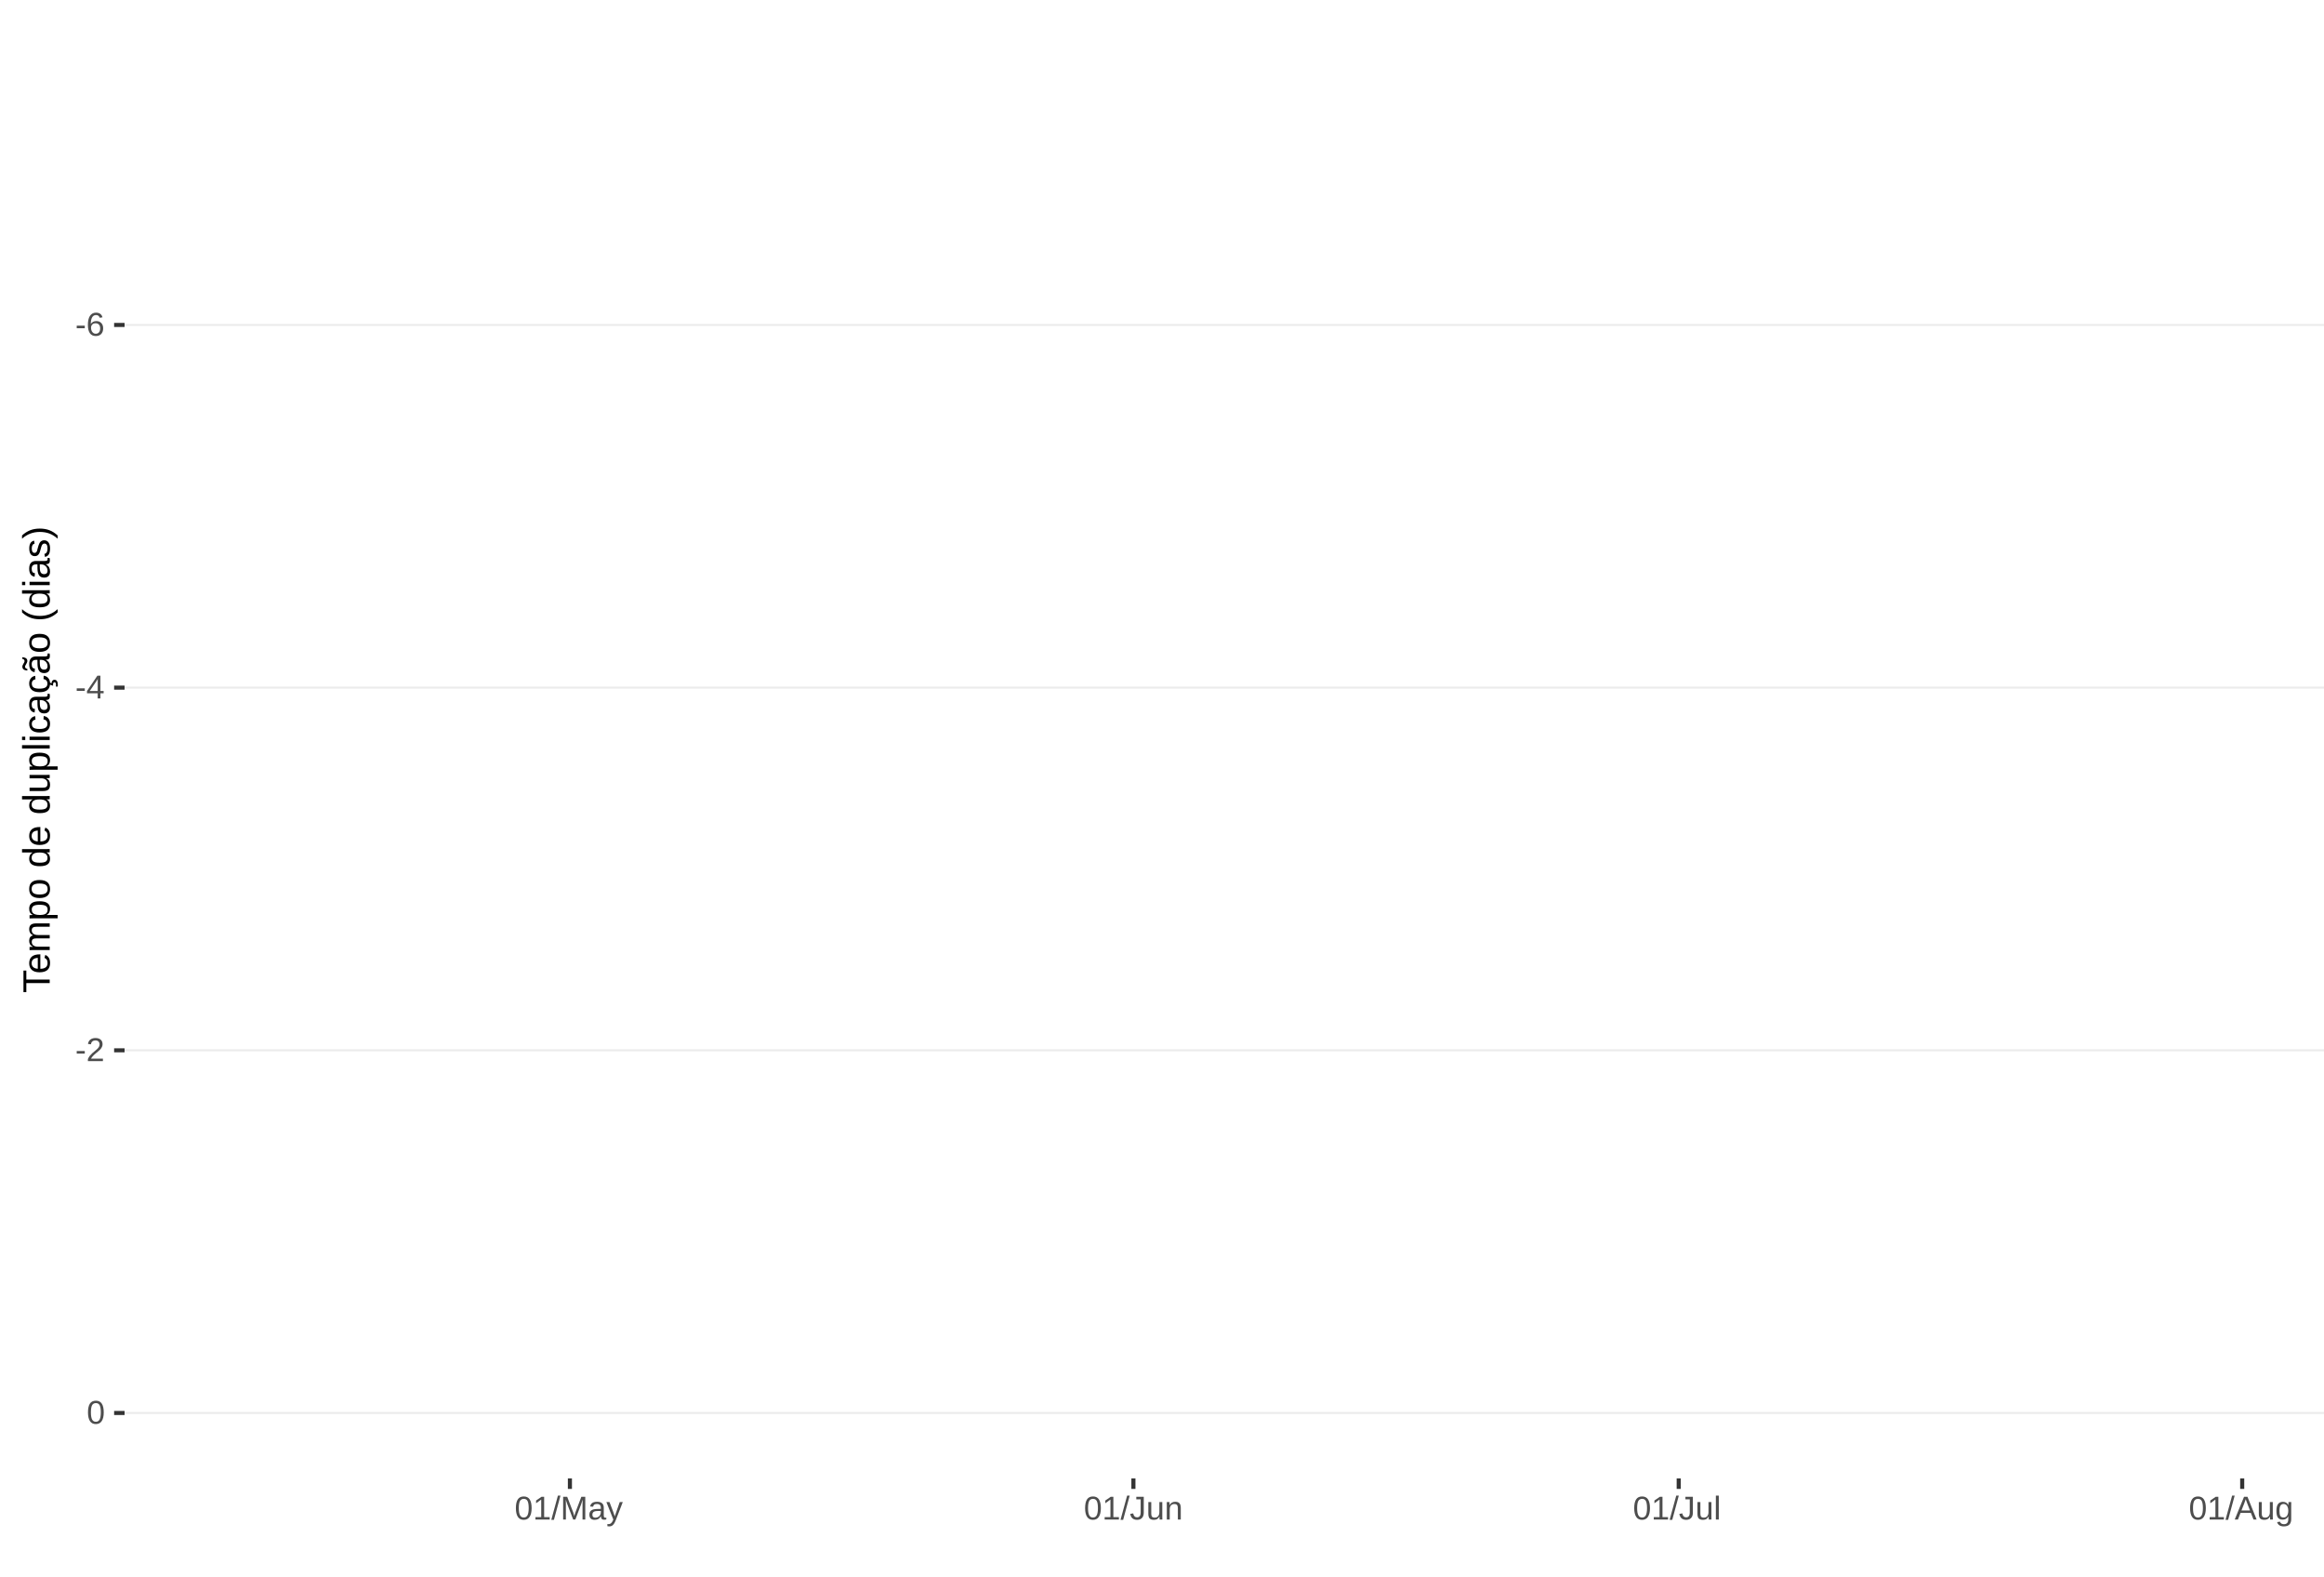
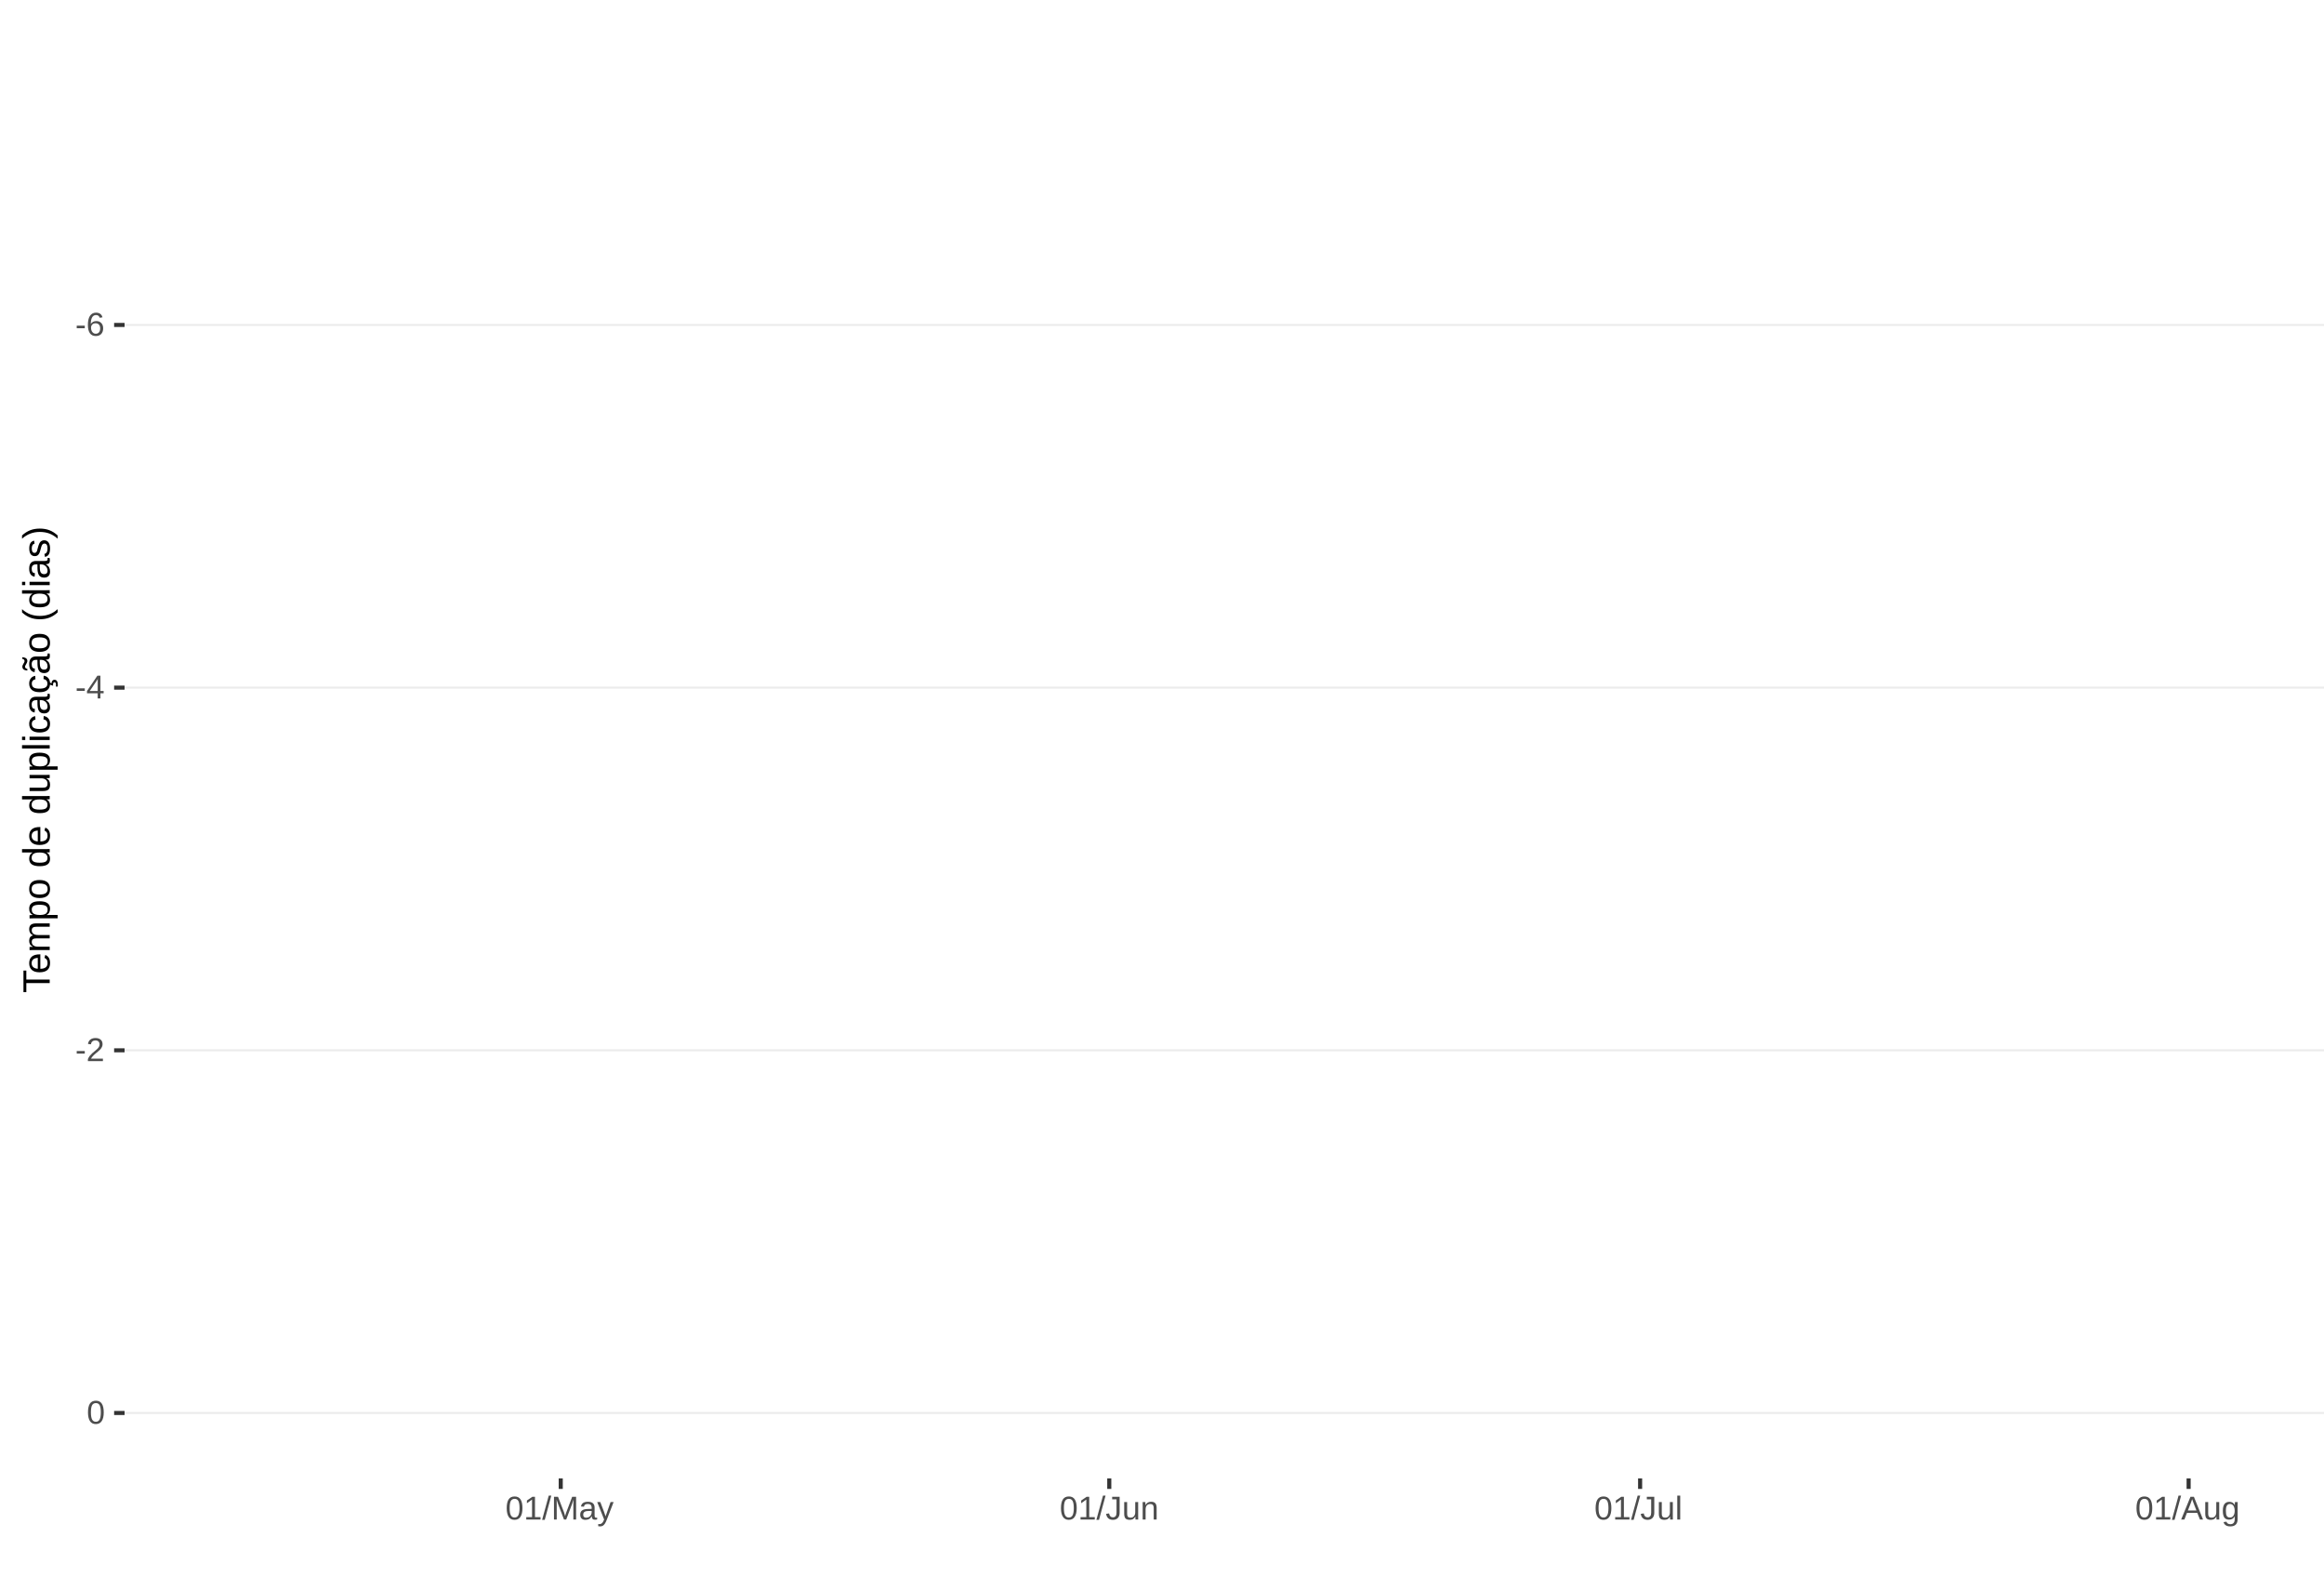
<svg xmlns="http://www.w3.org/2000/svg" xmlns:xlink="http://www.w3.org/1999/xlink" width="609pt" height="413pt" viewBox="0 0 609 413" version="1.1">
  <defs>
    <g>
      <symbol overflow="visible" id="glyph0-0">
        <path style="stroke:none;" d="M 0.859 -5.953 L 5.625 -5.953 L 5.625 0 L 0.859 0 Z M 1.188 -5.641 L 1.188 -0.328 L 5.297 -0.328 L 5.297 -5.641 Z M 1.188 -5.641 " />
      </symbol>
      <symbol overflow="visible" id="glyph0-1">
        <path style="stroke:none;" d="M 0.391 -1.969 L 0.391 -2.641 L 2.5 -2.641 L 2.5 -1.969 Z M 0.391 -1.969 " />
      </symbol>
      <symbol overflow="visible" id="glyph0-2">
        <path style="stroke:none;" d="M 4.438 -1.953 C 4.438 -1.316 4.266 -0.816 3.922 -0.453 C 3.578 -0.098 3.109 0.078 2.516 0.078 C 1.836 0.078 1.32 -0.164 0.969 -0.656 C 0.613 -1.156 0.438 -1.883 0.438 -2.844 C 0.438 -3.875 0.617 -4.664 0.984 -5.219 C 1.359 -5.77 1.883 -6.047 2.562 -6.047 C 3.469 -6.047 4.035 -5.641 4.266 -4.828 L 3.547 -4.703 C 3.391 -5.18 3.062 -5.422 2.562 -5.422 C 2.125 -5.422 1.785 -5.219 1.547 -4.812 C 1.316 -4.414 1.203 -3.832 1.203 -3.062 C 1.336 -3.32 1.531 -3.516 1.781 -3.641 C 2.031 -3.773 2.316 -3.844 2.641 -3.844 C 3.191 -3.844 3.629 -3.672 3.953 -3.328 C 4.273 -2.984 4.438 -2.523 4.438 -1.953 Z M 3.656 -1.922 C 3.656 -2.348 3.551 -2.676 3.344 -2.906 C 3.133 -3.145 2.836 -3.266 2.453 -3.266 C 2.098 -3.266 1.812 -3.16 1.594 -2.953 C 1.375 -2.742 1.266 -2.457 1.266 -2.094 C 1.266 -1.633 1.379 -1.258 1.609 -0.969 C 1.836 -0.676 2.129 -0.531 2.484 -0.531 C 2.848 -0.531 3.133 -0.648 3.344 -0.891 C 3.551 -1.141 3.656 -1.484 3.656 -1.922 Z M 3.656 -1.922 " />
      </symbol>
      <symbol overflow="visible" id="glyph0-3">
        <path style="stroke:none;" d="M 3.719 -1.344 L 3.719 0 L 3 0 L 3 -1.344 L 0.203 -1.344 L 0.203 -1.938 L 2.922 -5.953 L 3.719 -5.953 L 3.719 -1.953 L 4.562 -1.953 L 4.562 -1.344 Z M 3 -5.094 C 3 -5.082 2.961 -5.008 2.891 -4.875 C 2.816 -4.738 2.758 -4.645 2.719 -4.594 L 1.203 -2.344 L 0.969 -2.031 L 0.906 -1.953 L 3 -1.953 Z M 3 -5.094 " />
      </symbol>
      <symbol overflow="visible" id="glyph0-4">
        <path style="stroke:none;" d="M 0.438 0 L 0.438 -0.531 C 0.582 -0.863 0.754 -1.156 0.953 -1.406 C 1.16 -1.656 1.379 -1.883 1.609 -2.094 C 1.836 -2.301 2.062 -2.488 2.281 -2.656 C 2.508 -2.832 2.711 -3.008 2.891 -3.188 C 3.078 -3.363 3.223 -3.547 3.328 -3.734 C 3.441 -3.93 3.5 -4.148 3.5 -4.391 C 3.5 -4.711 3.398 -4.961 3.203 -5.141 C 3.016 -5.328 2.754 -5.422 2.422 -5.422 C 2.098 -5.422 1.828 -5.332 1.609 -5.156 C 1.398 -4.977 1.281 -4.727 1.25 -4.406 L 0.469 -4.484 C 0.52 -4.961 0.719 -5.344 1.062 -5.625 C 1.414 -5.906 1.867 -6.047 2.422 -6.047 C 3.016 -6.047 3.473 -5.898 3.797 -5.609 C 4.117 -5.328 4.281 -4.926 4.281 -4.406 C 4.281 -4.176 4.227 -3.945 4.125 -3.719 C 4.02 -3.488 3.863 -3.258 3.656 -3.031 C 3.445 -2.812 3.047 -2.461 2.453 -1.984 C 2.129 -1.711 1.875 -1.469 1.688 -1.25 C 1.5 -1.039 1.359 -0.836 1.266 -0.641 L 4.375 -0.641 L 4.375 0 Z M 0.438 0 " />
      </symbol>
      <symbol overflow="visible" id="glyph0-5">
        <path style="stroke:none;" d="M 4.469 -2.984 C 4.469 -1.984 4.289 -1.223 3.938 -0.703 C 3.594 -0.18 3.078 0.078 2.391 0.078 C 1.711 0.078 1.203 -0.18 0.859 -0.703 C 0.516 -1.223 0.344 -1.984 0.344 -2.984 C 0.344 -4.004 0.508 -4.77 0.844 -5.281 C 1.176 -5.789 1.703 -6.047 2.422 -6.047 C 3.117 -6.047 3.633 -5.785 3.969 -5.266 C 4.301 -4.754 4.469 -3.992 4.469 -2.984 Z M 3.703 -2.984 C 3.703 -3.836 3.602 -4.457 3.406 -4.844 C 3.207 -5.227 2.879 -5.422 2.422 -5.422 C 1.953 -5.422 1.613 -5.227 1.406 -4.844 C 1.207 -4.469 1.109 -3.848 1.109 -2.984 C 1.109 -2.141 1.211 -1.52 1.422 -1.125 C 1.629 -0.727 1.957 -0.531 2.406 -0.531 C 2.852 -0.531 3.18 -0.727 3.391 -1.125 C 3.598 -1.531 3.703 -2.148 3.703 -2.984 Z M 3.703 -2.984 " />
      </symbol>
      <symbol overflow="visible" id="glyph0-6">
        <path style="stroke:none;" d="M 0.656 0 L 0.656 -0.641 L 2.172 -0.641 L 2.172 -5.234 L 0.828 -4.266 L 0.828 -4.984 L 2.234 -5.953 L 2.938 -5.953 L 2.938 -0.641 L 4.391 -0.641 L 4.391 0 Z M 0.656 0 " />
      </symbol>
      <symbol overflow="visible" id="glyph0-7">
        <path style="stroke:none;" d="M 0 0.078 L 1.734 -6.266 L 2.406 -6.266 L 0.688 0.078 Z M 0 0.078 " />
      </symbol>
      <symbol overflow="visible" id="glyph0-8">
        <path style="stroke:none;" d="M 5.781 0 L 5.781 -3.969 C 5.781 -4.406 5.789 -4.828 5.812 -5.234 C 5.676 -4.734 5.551 -4.344 5.438 -4.062 L 3.906 0 L 3.328 0 L 1.781 -4.062 L 1.531 -4.781 L 1.406 -5.234 L 1.406 -4.766 L 1.422 -3.969 L 1.422 0 L 0.703 0 L 0.703 -5.953 L 1.766 -5.953 L 3.359 -1.828 C 3.41 -1.66 3.461 -1.477 3.516 -1.281 C 3.566 -1.094 3.602 -0.957 3.625 -0.875 C 3.645 -0.988 3.691 -1.16 3.766 -1.391 C 3.836 -1.617 3.883 -1.766 3.906 -1.828 L 5.469 -5.953 L 6.5 -5.953 L 6.5 0 Z M 5.781 0 " />
      </symbol>
      <symbol overflow="visible" id="glyph0-9">
        <path style="stroke:none;" d="M 1.75 0.078 C 1.289 0.078 0.945 -0.039 0.719 -0.281 C 0.488 -0.52 0.375 -0.852 0.375 -1.281 C 0.375 -1.75 0.523 -2.109 0.828 -2.359 C 1.141 -2.617 1.645 -2.754 2.344 -2.766 L 3.375 -2.797 L 3.375 -3.031 C 3.375 -3.406 3.289 -3.672 3.125 -3.828 C 2.969 -3.992 2.723 -4.078 2.391 -4.078 C 2.047 -4.078 1.797 -4.02 1.641 -3.906 C 1.484 -3.789 1.391 -3.609 1.359 -3.359 L 0.578 -3.422 C 0.703 -4.242 1.312 -4.656 2.406 -4.656 C 2.977 -4.656 3.41 -4.523 3.703 -4.266 C 3.992 -4.004 4.141 -3.625 4.141 -3.125 L 4.141 -1.156 C 4.141 -0.926 4.164 -0.754 4.219 -0.641 C 4.281 -0.523 4.395 -0.469 4.562 -0.469 C 4.633 -0.469 4.719 -0.477 4.812 -0.5 L 4.812 -0.031 C 4.625 0.02 4.43 0.047 4.234 0.047 C 3.941 0.047 3.734 -0.023 3.609 -0.172 C 3.484 -0.328 3.41 -0.562 3.391 -0.875 L 3.375 -0.875 C 3.176 -0.52 2.945 -0.27 2.688 -0.125 C 2.426 0.008 2.113 0.078 1.75 0.078 Z M 1.922 -0.484 C 2.203 -0.484 2.453 -0.547 2.672 -0.672 C 2.891 -0.797 3.062 -0.969 3.188 -1.188 C 3.312 -1.414 3.375 -1.645 3.375 -1.875 L 3.375 -2.25 L 2.531 -2.234 C 2.176 -2.234 1.906 -2.195 1.719 -2.125 C 1.539 -2.062 1.398 -1.957 1.297 -1.812 C 1.203 -1.676 1.156 -1.492 1.156 -1.266 C 1.156 -1.016 1.219 -0.82 1.344 -0.688 C 1.477 -0.551 1.672 -0.484 1.922 -0.484 Z M 1.922 -0.484 " />
      </symbol>
      <symbol overflow="visible" id="glyph0-10">
        <path style="stroke:none;" d="M 0.812 1.797 C 0.602 1.797 0.426 1.781 0.281 1.75 L 0.281 1.172 C 0.383 1.191 0.504 1.203 0.641 1.203 C 1.109 1.203 1.484 0.852 1.766 0.156 L 1.828 -0.016 L 0.016 -4.578 L 0.828 -4.578 L 1.797 -2.047 C 1.805 -2.004 1.82 -1.957 1.844 -1.906 C 1.863 -1.852 1.926 -1.672 2.031 -1.359 C 2.145 -1.047 2.203 -0.867 2.203 -0.828 L 2.5 -1.656 L 3.516 -4.578 L 4.312 -4.578 L 2.547 0 C 2.359 0.488 2.18 0.852 2.016 1.094 C 1.859 1.332 1.68 1.508 1.484 1.625 C 1.285 1.738 1.062 1.797 0.812 1.797 Z M 0.812 1.797 " />
      </symbol>
      <symbol overflow="visible" id="glyph0-11">
        <path style="stroke:none;" d="M 1.938 0.078 C 0.926 0.078 0.328 -0.441 0.141 -1.484 L 0.922 -1.609 C 0.973 -1.285 1.086 -1.031 1.266 -0.844 C 1.441 -0.664 1.664 -0.578 1.938 -0.578 C 2.227 -0.578 2.457 -0.676 2.625 -0.875 C 2.789 -1.07 2.875 -1.367 2.875 -1.766 L 2.875 -5.297 L 1.734 -5.297 L 1.734 -5.953 L 3.688 -5.953 L 3.688 -1.781 C 3.688 -1.195 3.531 -0.738 3.219 -0.406 C 2.906 -0.082 2.477 0.078 1.938 0.078 Z M 1.938 0.078 " />
      </symbol>
      <symbol overflow="visible" id="glyph0-12">
        <path style="stroke:none;" d="M 1.328 -4.578 L 1.328 -1.672 C 1.328 -1.367 1.352 -1.133 1.406 -0.969 C 1.469 -0.801 1.562 -0.68 1.688 -0.609 C 1.82 -0.535 2.016 -0.5 2.266 -0.5 C 2.629 -0.5 2.914 -0.625 3.125 -0.875 C 3.344 -1.125 3.453 -1.473 3.453 -1.922 L 3.453 -4.578 L 4.219 -4.578 L 4.219 -0.969 C 4.219 -0.438 4.223 -0.113 4.234 0 L 3.516 0 C 3.516 -0.008 3.516 -0.047 3.516 -0.109 C 3.516 -0.172 3.508 -0.242 3.5 -0.328 C 3.5 -0.41 3.492 -0.562 3.484 -0.781 L 3.469 -0.781 C 3.301 -0.469 3.098 -0.242 2.859 -0.109 C 2.629 0.016 2.348 0.078 2.016 0.078 C 1.516 0.078 1.145 -0.039 0.906 -0.281 C 0.676 -0.531 0.562 -0.945 0.562 -1.531 L 0.562 -4.578 Z M 1.328 -4.578 " />
      </symbol>
      <symbol overflow="visible" id="glyph0-13">
        <path style="stroke:none;" d="M 3.484 0 L 3.484 -2.906 C 3.484 -3.207 3.453 -3.438 3.391 -3.594 C 3.336 -3.758 3.242 -3.879 3.109 -3.953 C 2.984 -4.023 2.797 -4.062 2.547 -4.062 C 2.18 -4.062 1.891 -3.938 1.672 -3.688 C 1.461 -3.438 1.359 -3.094 1.359 -2.656 L 1.359 0 L 0.594 0 L 0.594 -3.594 C 0.594 -4.125 0.586 -4.453 0.578 -4.578 L 1.297 -4.578 C 1.297 -4.555 1.297 -4.516 1.297 -4.453 C 1.305 -4.391 1.312 -4.316 1.312 -4.234 C 1.312 -4.16 1.316 -4.016 1.328 -3.797 L 1.344 -3.797 C 1.52 -4.109 1.723 -4.328 1.953 -4.453 C 2.18 -4.586 2.461 -4.656 2.797 -4.656 C 3.297 -4.656 3.66 -4.531 3.891 -4.281 C 4.129 -4.031 4.25 -3.617 4.25 -3.047 L 4.25 0 Z M 3.484 0 " />
      </symbol>
      <symbol overflow="visible" id="glyph0-14">
        <path style="stroke:none;" d="M 0.578 0 L 0.578 -6.266 L 1.344 -6.266 L 1.344 0 Z M 0.578 0 " />
      </symbol>
      <symbol overflow="visible" id="glyph0-15">
        <path style="stroke:none;" d="M 4.938 0 L 4.25 -1.734 L 1.531 -1.734 L 0.859 0 L 0.016 0 L 2.453 -5.953 L 3.359 -5.953 L 5.75 0 Z M 2.891 -5.344 L 2.859 -5.234 C 2.785 -4.992 2.68 -4.691 2.547 -4.328 L 1.781 -2.375 L 4.016 -2.375 L 3.25 -4.344 C 3.164 -4.531 3.086 -4.75 3.016 -5 Z M 2.891 -5.344 " />
      </symbol>
      <symbol overflow="visible" id="glyph0-16">
        <path style="stroke:none;" d="M 2.312 1.797 C 1.812 1.797 1.414 1.695 1.125 1.5 C 0.832 1.301 0.641 1.023 0.547 0.672 L 1.312 0.562 C 1.363 0.77 1.477 0.93 1.656 1.047 C 1.832 1.16 2.062 1.219 2.344 1.219 C 3.094 1.219 3.469 0.773 3.469 -0.109 L 3.469 -0.844 C 3.32 -0.551 3.125 -0.332 2.875 -0.188 C 2.625 -0.039 2.332 0.031 2 0.031 C 1.438 0.031 1.02 -0.148 0.75 -0.516 C 0.488 -0.891 0.359 -1.477 0.359 -2.281 C 0.359 -3.082 0.5 -3.676 0.781 -4.062 C 1.07 -4.445 1.504 -4.641 2.078 -4.641 C 2.398 -4.641 2.68 -4.566 2.922 -4.422 C 3.16 -4.273 3.344 -4.066 3.469 -3.797 L 3.484 -3.797 C 3.484 -3.879 3.488 -4.023 3.5 -4.234 C 3.508 -4.441 3.52 -4.555 3.531 -4.578 L 4.25 -4.578 C 4.238 -4.422 4.234 -4.102 4.234 -3.625 L 4.234 -0.125 C 4.234 1.156 3.594 1.797 2.312 1.797 Z M 3.469 -2.281 C 3.469 -2.656 3.414 -2.977 3.312 -3.25 C 3.219 -3.52 3.078 -3.723 2.891 -3.859 C 2.703 -4.004 2.492 -4.078 2.266 -4.078 C 1.879 -4.078 1.598 -3.938 1.422 -3.656 C 1.242 -3.375 1.156 -2.914 1.156 -2.281 C 1.156 -1.656 1.234 -1.207 1.391 -0.938 C 1.555 -0.664 1.844 -0.531 2.25 -0.531 C 2.488 -0.531 2.703 -0.598 2.891 -0.734 C 3.078 -0.879 3.219 -1.082 3.312 -1.344 C 3.414 -1.602 3.469 -1.914 3.469 -2.281 Z M 3.469 -2.281 " />
      </symbol>
      <symbol overflow="visible" id="glyph1-0">
        <path style="stroke:none;" d="M -6.875 -1 L -6.875 -6.5 L 0 -6.5 L 0 -1 Z M -6.516 -1.375 L -0.375 -1.375 L -0.375 -6.125 L -6.516 -6.125 Z M -6.516 -1.375 " />
      </symbol>
      <symbol overflow="visible" id="glyph1-1">
        <path style="stroke:none;" d="M -6.125 -3.516 L 0 -3.516 L 0 -2.594 L -6.125 -2.594 L -6.125 -0.219 L -6.875 -0.219 L -6.875 -5.875 L -6.125 -5.875 Z M -6.125 -3.516 " />
      </symbol>
      <symbol overflow="visible" id="glyph1-2">
        <path style="stroke:none;" d="M -2.453 -1.344 C -1.848 -1.344 -1.379 -1.469 -1.047 -1.719 C -0.723 -1.969 -0.562 -2.336 -0.562 -2.828 C -0.562 -3.203 -0.633 -3.504 -0.781 -3.734 C -0.938 -3.961 -1.133 -4.117 -1.375 -4.203 L -1.156 -4.969 C -0.32 -4.656 0.094 -3.941 0.094 -2.828 C 0.094 -2.047 -0.133 -1.445 -0.594 -1.031 C -1.062 -0.625 -1.754 -0.422 -2.672 -0.422 C -3.547 -0.422 -4.211 -0.625 -4.672 -1.031 C -5.141 -1.445 -5.375 -2.031 -5.375 -2.781 C -5.375 -4.344 -4.441 -5.125 -2.578 -5.125 L -2.453 -5.125 Z M -3.125 -4.203 C -3.688 -4.16 -4.094 -4.02 -4.344 -3.781 C -4.602 -3.551 -4.734 -3.219 -4.734 -2.781 C -4.734 -2.352 -4.586 -2.016 -4.297 -1.766 C -4.016 -1.516 -3.625 -1.379 -3.125 -1.359 Z M -3.125 -4.203 " />
      </symbol>
      <symbol overflow="visible" id="glyph1-3">
        <path style="stroke:none;" d="M 0 -3.75 L -3.344 -3.75 C -3.852 -3.75 -4.207 -3.676 -4.406 -3.531 C -4.602 -3.395 -4.703 -3.145 -4.703 -2.781 C -4.703 -2.406 -4.555 -2.109 -4.266 -1.891 C -3.984 -1.672 -3.582 -1.562 -3.062 -1.562 L 0 -1.562 L 0 -0.688 L -4.156 -0.688 C -4.77 -0.688 -5.145 -0.68 -5.281 -0.672 L -5.281 -1.5 C -5.27 -1.5 -5.227 -1.5 -5.156 -1.5 C -5.082 -1.508 -5 -1.516 -4.906 -1.516 C -4.812 -1.523 -4.633 -1.531 -4.375 -1.531 L -4.375 -1.547 C -4.75 -1.734 -5.008 -1.945 -5.156 -2.188 C -5.301 -2.438 -5.375 -2.738 -5.375 -3.094 C -5.375 -3.488 -5.297 -3.801 -5.141 -4.031 C -4.984 -4.27 -4.727 -4.438 -4.375 -4.531 L -4.375 -4.547 C -4.727 -4.723 -4.984 -4.941 -5.141 -5.203 C -5.297 -5.461 -5.375 -5.773 -5.375 -6.141 C -5.375 -6.672 -5.227 -7.055 -4.938 -7.297 C -4.656 -7.547 -4.18 -7.672 -3.516 -7.672 L 0 -7.672 L 0 -6.797 L -3.344 -6.797 C -3.852 -6.797 -4.207 -6.723 -4.406 -6.578 C -4.602 -6.441 -4.703 -6.191 -4.703 -5.828 C -4.703 -5.453 -4.555 -5.156 -4.266 -4.938 C -3.984 -4.727 -3.582 -4.625 -3.062 -4.625 L 0 -4.625 Z M 0 -3.75 " />
      </symbol>
      <symbol overflow="visible" id="glyph1-4">
        <path style="stroke:none;" d="M -2.672 -5.141 C -0.828 -5.141 0.094 -4.492 0.094 -3.203 C 0.094 -2.391 -0.211 -1.844 -0.828 -1.562 L -0.828 -1.531 C -0.797 -1.539 -0.516 -1.547 0.016 -1.547 L 2.078 -1.547 L 2.078 -0.672 L -4.203 -0.672 C -4.742 -0.672 -5.102 -0.66 -5.281 -0.641 L -5.281 -1.5 C -5.27 -1.5 -5.223 -1.5 -5.141 -1.5 C -5.066 -1.508 -4.945 -1.52 -4.781 -1.531 C -4.613 -1.539 -4.5 -1.547 -4.438 -1.547 L -4.438 -1.562 C -4.758 -1.719 -4.992 -1.922 -5.141 -2.172 C -5.297 -2.43 -5.375 -2.773 -5.375 -3.203 C -5.375 -3.848 -5.156 -4.332 -4.719 -4.656 C -4.281 -4.977 -3.598 -5.141 -2.672 -5.141 Z M -2.641 -4.219 C -3.379 -4.219 -3.906 -4.117 -4.219 -3.922 C -4.539 -3.723 -4.703 -3.406 -4.703 -2.969 C -4.703 -2.625 -4.629 -2.352 -4.484 -2.156 C -4.336 -1.957 -4.109 -1.805 -3.797 -1.703 C -3.484 -1.598 -3.078 -1.547 -2.578 -1.547 C -1.879 -1.547 -1.363 -1.656 -1.031 -1.875 C -0.707 -2.102 -0.547 -2.469 -0.547 -2.969 C -0.547 -3.406 -0.707 -3.723 -1.031 -3.922 C -1.352 -4.117 -1.891 -4.219 -2.641 -4.219 Z M -2.641 -4.219 " />
      </symbol>
      <symbol overflow="visible" id="glyph1-5">
        <path style="stroke:none;" d="M -2.641 -5.141 C -1.723 -5.141 -1.035 -4.938 -0.578 -4.531 C -0.129 -4.125 0.094 -3.535 0.094 -2.766 C 0.094 -1.992 -0.141 -1.41 -0.609 -1.016 C -1.078 -0.617 -1.754 -0.422 -2.641 -0.422 C -4.461 -0.422 -5.375 -1.207 -5.375 -2.781 C -5.375 -3.594 -5.148 -4.188 -4.703 -4.562 C -4.266 -4.945 -3.578 -5.141 -2.641 -5.141 Z M -2.641 -4.219 C -3.367 -4.219 -3.898 -4.109 -4.234 -3.891 C -4.566 -3.672 -4.734 -3.305 -4.734 -2.797 C -4.734 -2.285 -4.562 -1.914 -4.219 -1.688 C -3.883 -1.457 -3.359 -1.344 -2.641 -1.344 C -1.953 -1.344 -1.43 -1.453 -1.078 -1.672 C -0.723 -1.898 -0.547 -2.258 -0.547 -2.75 C -0.547 -3.281 -0.711 -3.656 -1.047 -3.875 C -1.391 -4.102 -1.922 -4.219 -2.641 -4.219 Z M -2.641 -4.219 " />
      </symbol>
      <symbol overflow="visible" id="glyph1-6">
        <path style="stroke:none;" d="" />
      </symbol>
      <symbol overflow="visible" id="glyph1-7">
        <path style="stroke:none;" d="M -0.844 -4.016 C -0.508 -3.848 -0.27 -3.629 -0.125 -3.359 C 0.02 -3.086 0.094 -2.754 0.094 -2.359 C 0.094 -1.691 -0.129 -1.203 -0.578 -0.891 C -1.023 -0.578 -1.707 -0.422 -2.625 -0.422 C -4.457 -0.422 -5.375 -1.066 -5.375 -2.359 C -5.375 -2.766 -5.301 -3.098 -5.156 -3.359 C -5.008 -3.629 -4.781 -3.848 -4.469 -4.016 L -7.25 -4.016 L -7.25 -4.891 L -1.094 -4.891 C -0.539 -4.891 -0.176 -4.898 0 -4.922 L 0 -4.078 C -0.051 -4.066 -0.172 -4.055 -0.359 -4.047 C -0.547 -4.035 -0.707 -4.031 -0.844 -4.031 Z M -2.641 -1.344 C -1.898 -1.344 -1.367 -1.438 -1.047 -1.625 C -0.734 -1.82 -0.578 -2.145 -0.578 -2.594 C -0.578 -3.082 -0.75 -3.441 -1.094 -3.672 C -1.438 -3.898 -1.973 -4.016 -2.703 -4.016 C -3.398 -4.016 -3.91 -3.898 -4.234 -3.672 C -4.566 -3.441 -4.734 -3.082 -4.734 -2.594 C -4.734 -2.156 -4.566 -1.836 -4.234 -1.641 C -3.91 -1.441 -3.379 -1.344 -2.641 -1.344 Z M -2.641 -1.344 " />
      </symbol>
      <symbol overflow="visible" id="glyph1-8">
        <path style="stroke:none;" d="M -5.281 -1.531 L -1.938 -1.531 C -1.582 -1.531 -1.305 -1.562 -1.109 -1.625 C -0.922 -1.695 -0.785 -1.805 -0.703 -1.953 C -0.617 -2.109 -0.578 -2.332 -0.578 -2.625 C -0.578 -3.039 -0.723 -3.367 -1.016 -3.609 C -1.305 -3.859 -1.707 -3.984 -2.219 -3.984 L -5.281 -3.984 L -5.281 -4.875 L -1.125 -4.875 C -0.508 -4.875 -0.133 -4.879 0 -4.891 L 0 -4.062 C -0.02 -4.062 -0.062 -4.055 -0.125 -4.047 C -0.195 -4.047 -0.281 -4.039 -0.375 -4.031 C -0.469 -4.031 -0.645 -4.031 -0.906 -4.031 L -0.906 -4.016 C -0.539 -3.816 -0.281 -3.582 -0.125 -3.312 C 0.02 -3.051 0.094 -2.723 0.094 -2.328 C 0.094 -1.742 -0.047 -1.316 -0.328 -1.047 C -0.617 -0.785 -1.098 -0.656 -1.766 -0.656 L -5.281 -0.656 Z M -5.281 -1.531 " />
      </symbol>
      <symbol overflow="visible" id="glyph1-9">
        <path style="stroke:none;" d="M 0 -0.672 L -7.25 -0.672 L -7.25 -1.547 L 0 -1.547 Z M 0 -0.672 " />
      </symbol>
      <symbol overflow="visible" id="glyph1-10">
        <path style="stroke:none;" d="M -6.406 -0.672 L -7.25 -0.672 L -7.25 -1.547 L -6.406 -1.547 Z M 0 -0.672 L -5.281 -0.672 L -5.281 -1.547 L 0 -1.547 Z M 0 -0.672 " />
      </symbol>
      <symbol overflow="visible" id="glyph1-11">
        <path style="stroke:none;" d="M -2.672 -1.344 C -1.961 -1.344 -1.438 -1.453 -1.094 -1.672 C -0.758 -1.891 -0.594 -2.223 -0.594 -2.672 C -0.594 -2.984 -0.676 -3.242 -0.844 -3.453 C -1.02 -3.672 -1.281 -3.801 -1.625 -3.844 L -1.578 -4.734 C -1.066 -4.672 -0.66 -4.457 -0.359 -4.094 C -0.055 -3.727 0.094 -3.266 0.094 -2.703 C 0.094 -1.961 -0.133 -1.395 -0.594 -1 C -1.062 -0.613 -1.742 -0.422 -2.641 -0.422 C -3.535 -0.422 -4.211 -0.613 -4.672 -1 C -5.141 -1.395 -5.375 -1.957 -5.375 -2.688 C -5.375 -3.227 -5.234 -3.676 -4.953 -4.031 C -4.68 -4.395 -4.297 -4.617 -3.797 -4.703 L -3.734 -3.797 C -4.023 -3.754 -4.254 -3.641 -4.422 -3.453 C -4.598 -3.266 -4.688 -3.004 -4.688 -2.672 C -4.688 -2.203 -4.531 -1.863 -4.219 -1.656 C -3.914 -1.445 -3.398 -1.344 -2.672 -1.344 Z M -2.672 -1.344 " />
      </symbol>
      <symbol overflow="visible" id="glyph1-12">
        <path style="stroke:none;" d="M 0.094 -2.016 C 0.094 -1.484 -0.047 -1.082 -0.328 -0.812 C -0.609 -0.551 -0.988 -0.422 -1.469 -0.422 C -2.02 -0.422 -2.441 -0.598 -2.734 -0.953 C -3.023 -1.316 -3.18 -1.898 -3.203 -2.703 L -3.219 -3.891 L -3.516 -3.891 C -3.941 -3.891 -4.25 -3.797 -4.438 -3.609 C -4.625 -3.43 -4.719 -3.148 -4.719 -2.766 C -4.719 -2.367 -4.648 -2.078 -4.516 -1.891 C -4.379 -1.711 -4.164 -1.609 -3.875 -1.578 L -3.953 -0.656 C -4.898 -0.812 -5.375 -1.52 -5.375 -2.781 C -5.375 -3.445 -5.223 -3.945 -4.922 -4.281 C -4.617 -4.613 -4.18 -4.781 -3.609 -4.781 L -1.328 -4.781 C -1.066 -4.781 -0.867 -4.812 -0.734 -4.875 C -0.609 -4.945 -0.547 -5.082 -0.547 -5.281 C -0.547 -5.363 -0.555 -5.457 -0.578 -5.562 L -0.031 -5.562 C 0.02 -5.344 0.047 -5.117 0.047 -4.891 C 0.047 -4.555 -0.035 -4.316 -0.203 -4.172 C -0.379 -4.023 -0.648 -3.941 -1.016 -3.922 L -1.016 -3.891 C -0.609 -3.672 -0.32 -3.41 -0.156 -3.109 C 0.008 -2.805 0.094 -2.441 0.094 -2.016 Z M -0.562 -2.219 C -0.562 -2.539 -0.633 -2.828 -0.781 -3.078 C -0.926 -3.328 -1.125 -3.523 -1.375 -3.672 C -1.633 -3.816 -1.898 -3.891 -2.172 -3.891 L -2.609 -3.891 L -2.594 -2.938 C -2.582 -2.52 -2.535 -2.203 -2.453 -1.984 C -2.379 -1.773 -2.258 -1.613 -2.094 -1.5 C -1.938 -1.383 -1.723 -1.328 -1.453 -1.328 C -1.172 -1.328 -0.953 -1.406 -0.797 -1.562 C -0.641 -1.719 -0.562 -1.938 -0.562 -2.219 Z M -0.562 -2.219 " />
      </symbol>
      <symbol overflow="visible" id="glyph1-13">
        <path style="stroke:none;" d="M -2.672 -1.344 C -1.961 -1.344 -1.438 -1.453 -1.094 -1.672 C -0.758 -1.891 -0.594 -2.223 -0.594 -2.672 C -0.594 -2.984 -0.676 -3.242 -0.844 -3.453 C -1.02 -3.672 -1.281 -3.801 -1.625 -3.844 L -1.578 -4.734 C -1.066 -4.672 -0.66 -4.457 -0.359 -4.094 C -0.055 -3.727 0.094 -3.266 0.094 -2.703 C 0.094 -1.961 -0.133 -1.395 -0.594 -1 C -1.062 -0.613 -1.742 -0.422 -2.641 -0.422 C -3.535 -0.422 -4.211 -0.613 -4.672 -1 C -5.141 -1.395 -5.375 -1.957 -5.375 -2.688 C -5.375 -3.227 -5.234 -3.676 -4.953 -4.031 C -4.68 -4.395 -4.297 -4.617 -3.797 -4.703 L -3.734 -3.797 C -4.023 -3.754 -4.254 -3.641 -4.422 -3.453 C -4.598 -3.266 -4.688 -3.004 -4.688 -2.672 C -4.688 -2.203 -4.531 -1.863 -4.219 -1.656 C -3.914 -1.445 -3.398 -1.344 -2.672 -1.344 Z M 1.234 -3.672 C 1.828 -3.672 2.125 -3.223 2.125 -2.328 C 2.125 -2.148 2.113 -2.004 2.094 -1.891 L 1.625 -1.891 C 1.645 -2.055 1.656 -2.195 1.656 -2.312 C 1.656 -2.789 1.52 -3.031 1.25 -3.031 C 1 -3.031 0.875 -2.812 0.875 -2.375 C 0.875 -2.238 0.879 -2.148 0.891 -2.109 L 0 -2.422 L 0 -2.938 L 0.484 -2.75 C 0.492 -3.062 0.566 -3.289 0.703 -3.438 C 0.836 -3.594 1.016 -3.672 1.234 -3.672 Z M 1.234 -3.672 " />
      </symbol>
      <symbol overflow="visible" id="glyph1-14">
        <path style="stroke:none;" d="M 0.094 -2.016 C 0.094 -1.484 -0.047 -1.082 -0.328 -0.812 C -0.609 -0.551 -0.988 -0.422 -1.469 -0.422 C -2.02 -0.422 -2.441 -0.598 -2.734 -0.953 C -3.023 -1.316 -3.18 -1.898 -3.203 -2.703 L -3.219 -3.891 L -3.516 -3.891 C -3.941 -3.891 -4.25 -3.797 -4.438 -3.609 C -4.625 -3.43 -4.719 -3.148 -4.719 -2.766 C -4.719 -2.367 -4.648 -2.078 -4.516 -1.891 C -4.379 -1.711 -4.164 -1.609 -3.875 -1.578 L -3.953 -0.656 C -4.898 -0.812 -5.375 -1.52 -5.375 -2.781 C -5.375 -3.445 -5.223 -3.945 -4.922 -4.281 C -4.617 -4.613 -4.18 -4.781 -3.609 -4.781 L -1.328 -4.781 C -1.066 -4.781 -0.867 -4.812 -0.734 -4.875 C -0.609 -4.945 -0.547 -5.082 -0.547 -5.281 C -0.547 -5.363 -0.555 -5.457 -0.578 -5.562 L -0.031 -5.562 C 0.02 -5.344 0.047 -5.117 0.047 -4.891 C 0.047 -4.555 -0.035 -4.316 -0.203 -4.172 C -0.379 -4.023 -0.648 -3.941 -1.016 -3.922 L -1.016 -3.891 C -0.609 -3.672 -0.32 -3.41 -0.156 -3.109 C 0.008 -2.805 0.094 -2.441 0.094 -2.016 Z M -0.562 -2.219 C -0.562 -2.539 -0.633 -2.828 -0.781 -3.078 C -0.926 -3.328 -1.125 -3.523 -1.375 -3.672 C -1.633 -3.816 -1.898 -3.891 -2.172 -3.891 L -2.609 -3.891 L -2.594 -2.938 C -2.582 -2.52 -2.535 -2.203 -2.453 -1.984 C -2.379 -1.773 -2.258 -1.613 -2.094 -1.5 C -1.938 -1.383 -1.723 -1.328 -1.453 -1.328 C -1.172 -1.328 -0.953 -1.406 -0.797 -1.562 C -0.641 -1.719 -0.562 -1.938 -0.562 -2.219 Z M -5.859 -3.609 C -5.859 -3.473 -5.891 -3.332 -5.953 -3.188 C -6.016 -3.051 -6.082 -2.922 -6.156 -2.797 C -6.227 -2.672 -6.297 -2.551 -6.359 -2.438 C -6.422 -2.32 -6.453 -2.211 -6.453 -2.109 C -6.453 -1.93 -6.398 -1.797 -6.297 -1.703 C -6.191 -1.617 -6.047 -1.562 -5.859 -1.531 L -5.859 -1.094 C -6.191 -1.125 -6.441 -1.176 -6.609 -1.25 C -6.785 -1.332 -6.922 -1.441 -7.016 -1.578 C -7.117 -1.711 -7.172 -1.879 -7.172 -2.078 C -7.172 -2.223 -7.141 -2.363 -7.078 -2.5 C -7.023 -2.633 -6.957 -2.766 -6.875 -2.891 C -6.801 -3.023 -6.734 -3.145 -6.672 -3.25 C -6.617 -3.363 -6.594 -3.473 -6.594 -3.578 C -6.594 -3.898 -6.785 -4.086 -7.172 -4.141 L -7.172 -4.594 C -6.691 -4.539 -6.352 -4.43 -6.156 -4.266 C -5.957 -4.098 -5.859 -3.879 -5.859 -3.609 Z M -5.859 -3.609 " />
      </symbol>
      <symbol overflow="visible" id="glyph1-15">
        <path style="stroke:none;" d="M -2.594 -0.625 C -3.539 -0.625 -4.383 -0.77 -5.125 -1.062 C -5.875 -1.352 -6.582 -1.805 -7.25 -2.422 L -7.25 -3.266 C -6.57 -2.66 -5.852 -2.211 -5.094 -1.922 C -4.332 -1.641 -3.5 -1.5 -2.594 -1.5 C -1.688 -1.5 -0.852 -1.641 -0.094 -1.922 C 0.664 -2.203 1.391 -2.648 2.078 -3.266 L 2.078 -2.422 C 1.41 -1.805 0.703 -1.352 -0.047 -1.062 C -0.797 -0.77 -1.641 -0.625 -2.578 -0.625 Z M -2.594 -0.625 " />
      </symbol>
      <symbol overflow="visible" id="glyph1-16">
        <path style="stroke:none;" d="M -1.453 -4.641 C -0.961 -4.641 -0.582 -4.453 -0.312 -4.078 C -0.039 -3.703 0.094 -3.176 0.094 -2.5 C 0.094 -1.844 -0.008 -1.332 -0.219 -0.969 C -0.438 -0.613 -0.773 -0.383 -1.234 -0.281 L -1.391 -1.062 C -1.109 -1.133 -0.898 -1.285 -0.766 -1.516 C -0.641 -1.754 -0.578 -2.082 -0.578 -2.5 C -0.578 -2.945 -0.645 -3.27 -0.781 -3.469 C -0.914 -3.676 -1.117 -3.781 -1.391 -3.781 C -1.598 -3.781 -1.766 -3.707 -1.891 -3.562 C -2.023 -3.426 -2.133 -3.195 -2.219 -2.875 L -2.391 -2.25 C -2.516 -1.738 -2.641 -1.375 -2.766 -1.156 C -2.891 -0.945 -3.039 -0.781 -3.219 -0.656 C -3.406 -0.539 -3.629 -0.484 -3.891 -0.484 C -4.367 -0.484 -4.734 -0.656 -4.984 -1 C -5.234 -1.344 -5.359 -1.844 -5.359 -2.5 C -5.359 -3.082 -5.254 -3.547 -5.047 -3.891 C -4.848 -4.234 -4.523 -4.453 -4.078 -4.547 L -3.969 -3.75 C -4.207 -3.707 -4.391 -3.578 -4.516 -3.359 C -4.641 -3.148 -4.703 -2.863 -4.703 -2.5 C -4.703 -2.102 -4.641 -1.812 -4.516 -1.625 C -4.398 -1.438 -4.219 -1.344 -3.969 -1.344 C -3.82 -1.344 -3.695 -1.379 -3.594 -1.453 C -3.5 -1.535 -3.414 -1.648 -3.344 -1.797 C -3.281 -1.953 -3.191 -2.281 -3.078 -2.781 C -2.953 -3.238 -2.836 -3.57 -2.734 -3.781 C -2.641 -3.988 -2.531 -4.148 -2.406 -4.266 C -2.289 -4.379 -2.156 -4.469 -2 -4.531 C -1.844 -4.602 -1.66 -4.641 -1.453 -4.641 Z M -1.453 -4.641 " />
      </symbol>
      <symbol overflow="visible" id="glyph1-17">
        <path style="stroke:none;" d="M -2.578 -2.703 C -1.641 -2.703 -0.797 -2.555 -0.047 -2.266 C 0.703 -1.973 1.41 -1.52 2.078 -0.906 L 2.078 -0.062 C 1.391 -0.676 0.672 -1.125 -0.078 -1.406 C -0.836 -1.688 -1.676 -1.828 -2.594 -1.828 C -3.5 -1.828 -4.328 -1.68 -5.078 -1.391 C -5.836 -1.109 -6.562 -0.664 -7.25 -0.062 L -7.25 -0.906 C -6.582 -1.52 -5.875 -1.973 -5.125 -2.266 C -4.375 -2.555 -3.531 -2.703 -2.594 -2.703 Z M -2.578 -2.703 " />
      </symbol>
    </g>
    <clipPath id="clip1">
      <path d="M 32.645 9.961 L 609 9.961 L 609 387.328 L 32.645 387.328 Z M 32.645 9.961 " />
    </clipPath>
    <clipPath id="clip2">
      <path d="M 32.645 84 L 609 84 L 609 86 L 32.645 86 Z M 32.645 84 " />
    </clipPath>
    <clipPath id="clip3">
      <path d="M 32.645 179 L 609 179 L 609 181 L 32.645 181 Z M 32.645 179 " />
    </clipPath>
    <clipPath id="clip4">
      <path d="M 32.645 274 L 609 274 L 609 276 L 32.645 276 Z M 32.645 274 " />
    </clipPath>
    <clipPath id="clip5">
      <path d="M 32.645 369 L 609 369 L 609 371 L 32.645 371 Z M 32.645 369 " />
    </clipPath>
  </defs>
  <g id="surface266">
    <rect x="0" y="0" width="609" height="413" style="fill:rgb(100%,100%,100%);fill-opacity:1;stroke:none;" />
    <rect x="0" y="0" width="609" height="413" style="fill:rgb(100%,100%,100%);fill-opacity:1;stroke:none;" />
    <path style="fill:none;stroke-width:1.067;stroke-linecap:round;stroke-linejoin:round;stroke:rgb(100%,100%,100%);stroke-opacity:1;stroke-miterlimit:10;" d="M 0 413 L 609 413 L 609 0 L 0 0 Z M 0 413 " />
    <g clip-path="url(#clip1)" clip-rule="nonzero">
      <path style=" stroke:none;fill-rule:nonzero;fill:rgb(100%,100%,100%);fill-opacity:1;" d="M 32.645 387.328 L 609 387.328 L 609 9.961 L 32.645 9.961 Z M 32.645 387.328 " />
    </g>
    <g clip-path="url(#clip2)" clip-rule="nonzero">
      <path style="fill:none;stroke-width:0.533;stroke-linecap:butt;stroke-linejoin:round;stroke:rgb(92.157%,92.157%,92.157%);stroke-opacity:1;stroke-miterlimit:10;" d="M 32.645 85.129 L 609 85.129 " />
    </g>
    <g clip-path="url(#clip3)" clip-rule="nonzero">
      <path style="fill:none;stroke-width:0.533;stroke-linecap:butt;stroke-linejoin:round;stroke:rgb(92.157%,92.157%,92.157%);stroke-opacity:1;stroke-miterlimit:10;" d="M 32.645 180.145 L 609 180.145 " />
    </g>
    <g clip-path="url(#clip4)" clip-rule="nonzero">
      <path style="fill:none;stroke-width:0.533;stroke-linecap:butt;stroke-linejoin:round;stroke:rgb(92.157%,92.157%,92.157%);stroke-opacity:1;stroke-miterlimit:10;" d="M 32.645 275.16 L 609 275.16 " />
    </g>
    <g clip-path="url(#clip5)" clip-rule="nonzero">
      <path style="fill:none;stroke-width:0.533;stroke-linecap:butt;stroke-linejoin:round;stroke:rgb(92.157%,92.157%,92.157%);stroke-opacity:1;stroke-miterlimit:10;" d="M 32.645 370.176 L 609 370.176 " />
    </g>
    <g style="fill:rgb(30.196%,30.196%,30.196%);fill-opacity:1;">
      <use xlink:href="#glyph0-1" x="19.715" y="87.959" />
      <use xlink:href="#glyph0-2" x="22.595" y="87.959" />
    </g>
    <g style="fill:rgb(30.196%,30.196%,30.196%);fill-opacity:1;">
      <use xlink:href="#glyph0-1" x="19.715" y="182.975" />
      <use xlink:href="#glyph0-3" x="22.595" y="182.975" />
    </g>
    <g style="fill:rgb(30.196%,30.196%,30.196%);fill-opacity:1;">
      <use xlink:href="#glyph0-1" x="19.715" y="277.99" />
      <use xlink:href="#glyph0-4" x="22.595" y="277.99" />
    </g>
    <g style="fill:rgb(30.196%,30.196%,30.196%);fill-opacity:1;">
      <use xlink:href="#glyph0-5" x="22.715" y="373.006" />
    </g>
    <path style="fill:none;stroke-width:1.067;stroke-linecap:butt;stroke-linejoin:round;stroke:rgb(20%,20%,20%);stroke-opacity:1;stroke-miterlimit:10;" d="M 29.906 85.129 L 32.645 85.129 " />
    <path style="fill:none;stroke-width:1.067;stroke-linecap:butt;stroke-linejoin:round;stroke:rgb(20%,20%,20%);stroke-opacity:1;stroke-miterlimit:10;" d="M 29.906 180.145 L 32.645 180.145 " />
    <path style="fill:none;stroke-width:1.067;stroke-linecap:butt;stroke-linejoin:round;stroke:rgb(20%,20%,20%);stroke-opacity:1;stroke-miterlimit:10;" d="M 29.906 275.16 L 32.645 275.16 " />
    <path style="fill:none;stroke-width:1.067;stroke-linecap:butt;stroke-linejoin:round;stroke:rgb(20%,20%,20%);stroke-opacity:1;stroke-miterlimit:10;" d="M 29.906 370.176 L 32.645 370.176 " />
-     <path style="fill:none;stroke-width:1.067;stroke-linecap:butt;stroke-linejoin:round;stroke:rgb(20%,20%,20%);stroke-opacity:1;stroke-miterlimit:10;" d="M 149.344 390.07 L 149.344 387.328 " />
-     <path style="fill:none;stroke-width:1.067;stroke-linecap:butt;stroke-linejoin:round;stroke:rgb(20%,20%,20%);stroke-opacity:1;stroke-miterlimit:10;" d="M 297.008 390.07 L 297.008 387.328 " />
-     <path style="fill:none;stroke-width:1.067;stroke-linecap:butt;stroke-linejoin:round;stroke:rgb(20%,20%,20%);stroke-opacity:1;stroke-miterlimit:10;" d="M 439.902 390.07 L 439.902 387.328 " />
-     <path style="fill:none;stroke-width:1.067;stroke-linecap:butt;stroke-linejoin:round;stroke:rgb(20%,20%,20%);stroke-opacity:1;stroke-miterlimit:10;" d="M 587.566 390.07 L 587.566 387.328 " />
-     <g style="fill:rgb(30.196%,30.196%,30.196%);fill-opacity:1;">
-       <use xlink:href="#glyph0-5" x="134.844" y="398.092" />
-       <use xlink:href="#glyph0-6" x="139.654" y="398.092" />
-       <use xlink:href="#glyph0-7" x="144.465" y="398.092" />
-       <use xlink:href="#glyph0-8" x="146.868" y="398.092" />
-       <use xlink:href="#glyph0-9" x="154.073" y="398.092" />
-       <use xlink:href="#glyph0-10" x="158.884" y="398.092" />
-     </g>
-     <g style="fill:rgb(30.196%,30.196%,30.196%);fill-opacity:1;">
-       <use xlink:href="#glyph0-5" x="284.008" y="398.092" />
-       <use xlink:href="#glyph0-6" x="288.818" y="398.092" />
-       <use xlink:href="#glyph0-7" x="293.629" y="398.092" />
-       <use xlink:href="#glyph0-11" x="296.032" y="398.092" />
-       <use xlink:href="#glyph0-12" x="300.357" y="398.092" />
-       <use xlink:href="#glyph0-13" x="305.168" y="398.092" />
-     </g>
-     <g style="fill:rgb(30.196%,30.196%,30.196%);fill-opacity:1;">
-       <use xlink:href="#glyph0-5" x="427.902" y="398.092" />
-       <use xlink:href="#glyph0-6" x="432.713" y="398.092" />
-       <use xlink:href="#glyph0-7" x="437.523" y="398.092" />
-       <use xlink:href="#glyph0-11" x="439.927" y="398.092" />
-       <use xlink:href="#glyph0-12" x="444.252" y="398.092" />
-       <use xlink:href="#glyph0-14" x="449.062" y="398.092" />
-     </g>
-     <g style="fill:rgb(30.196%,30.196%,30.196%);fill-opacity:1;">
-       <use xlink:href="#glyph0-5" x="573.566" y="398.092" />
-       <use xlink:href="#glyph0-6" x="578.377" y="398.092" />
-       <use xlink:href="#glyph0-7" x="583.188" y="398.092" />
-       <use xlink:href="#glyph0-15" x="585.591" y="398.092" />
-       <use xlink:href="#glyph0-12" x="591.36" y="398.092" />
-       <use xlink:href="#glyph0-16" x="596.171" y="398.092" />
+     <path style="fill:none;stroke-width:1.067;stroke-linecap:butt;stroke-linejoin:round;stroke:rgb(20%,20%,20%);stroke-opacity:1;stroke-miterlimit:10;" d="M 146.941 390.07 L 146.941 387.328 " />
+     <path style="fill:none;stroke-width:1.067;stroke-linecap:butt;stroke-linejoin:round;stroke:rgb(20%,20%,20%);stroke-opacity:1;stroke-miterlimit:10;" d="M 290.684 390.07 L 290.684 387.328 " />
+     <path style="fill:none;stroke-width:1.067;stroke-linecap:butt;stroke-linejoin:round;stroke:rgb(20%,20%,20%);stroke-opacity:1;stroke-miterlimit:10;" d="M 429.789 390.07 L 429.789 387.328 " />
+     <path style="fill:none;stroke-width:1.067;stroke-linecap:butt;stroke-linejoin:round;stroke:rgb(20%,20%,20%);stroke-opacity:1;stroke-miterlimit:10;" d="M 573.527 390.07 L 573.527 387.328 " />
+     <g style="fill:rgb(30.196%,30.196%,30.196%);fill-opacity:1;">
+       <use xlink:href="#glyph0-5" x="132.441" y="398.092" />
+       <use xlink:href="#glyph0-6" x="137.252" y="398.092" />
+       <use xlink:href="#glyph0-7" x="142.062" y="398.092" />
+       <use xlink:href="#glyph0-8" x="144.466" y="398.092" />
+       <use xlink:href="#glyph0-9" x="151.671" y="398.092" />
+       <use xlink:href="#glyph0-10" x="156.481" y="398.092" />
+     </g>
+     <g style="fill:rgb(30.196%,30.196%,30.196%);fill-opacity:1;">
+       <use xlink:href="#glyph0-5" x="277.684" y="398.092" />
+       <use xlink:href="#glyph0-6" x="282.494" y="398.092" />
+       <use xlink:href="#glyph0-7" x="287.305" y="398.092" />
+       <use xlink:href="#glyph0-11" x="289.708" y="398.092" />
+       <use xlink:href="#glyph0-12" x="294.033" y="398.092" />
+       <use xlink:href="#glyph0-13" x="298.844" y="398.092" />
+     </g>
+     <g style="fill:rgb(30.196%,30.196%,30.196%);fill-opacity:1;">
+       <use xlink:href="#glyph0-5" x="417.789" y="398.092" />
+       <use xlink:href="#glyph0-6" x="422.6" y="398.092" />
+       <use xlink:href="#glyph0-7" x="427.41" y="398.092" />
+       <use xlink:href="#glyph0-11" x="429.813" y="398.092" />
+       <use xlink:href="#glyph0-12" x="434.139" y="398.092" />
+       <use xlink:href="#glyph0-14" x="438.949" y="398.092" />
+     </g>
+     <g style="fill:rgb(30.196%,30.196%,30.196%);fill-opacity:1;">
+       <use xlink:href="#glyph0-5" x="559.527" y="398.092" />
+       <use xlink:href="#glyph0-6" x="564.338" y="398.092" />
+       <use xlink:href="#glyph0-7" x="569.148" y="398.092" />
+       <use xlink:href="#glyph0-15" x="571.552" y="398.092" />
+       <use xlink:href="#glyph0-12" x="577.321" y="398.092" />
+       <use xlink:href="#glyph0-16" x="582.132" y="398.092" />
    </g>
    <g style="fill:rgb(0%,0%,0%);fill-opacity:1;">
      <use xlink:href="#glyph1-1" x="13.025" y="260.145" />
      <use xlink:href="#glyph1-2" x="13.025" y="255.145" />
      <use xlink:href="#glyph1-3" x="13.025" y="249.583" />
      <use xlink:href="#glyph1-4" x="13.025" y="241.253" />
      <use xlink:href="#glyph1-5" x="13.025" y="235.691" />
      <use xlink:href="#glyph1-6" x="13.025" y="230.13" />
      <use xlink:href="#glyph1-7" x="13.025" y="227.352" />
      <use xlink:href="#glyph1-2" x="13.025" y="221.79" />
      <use xlink:href="#glyph1-6" x="13.025" y="216.229" />
      <use xlink:href="#glyph1-7" x="13.025" y="213.45" />
      <use xlink:href="#glyph1-8" x="13.025" y="207.889" />
      <use xlink:href="#glyph1-4" x="13.025" y="202.327" />
      <use xlink:href="#glyph1-9" x="13.025" y="196.766" />
      <use xlink:href="#glyph1-10" x="13.025" y="194.544" />
      <use xlink:href="#glyph1-11" x="13.025" y="192.322" />
      <use xlink:href="#glyph1-12" x="13.025" y="187.322" />
      <use xlink:href="#glyph1-13" x="13.025" y="181.761" />
      <use xlink:href="#glyph1-14" x="13.025" y="176.761" />
      <use xlink:href="#glyph1-5" x="13.025" y="171.199" />
      <use xlink:href="#glyph1-6" x="13.025" y="165.638" />
      <use xlink:href="#glyph1-15" x="13.025" y="162.859" />
      <use xlink:href="#glyph1-7" x="13.025" y="159.529" />
      <use xlink:href="#glyph1-10" x="13.025" y="153.968" />
      <use xlink:href="#glyph1-12" x="13.025" y="151.746" />
      <use xlink:href="#glyph1-16" x="13.025" y="146.185" />
      <use xlink:href="#glyph1-17" x="13.025" y="141.185" />
    </g>
  </g>
</svg>
